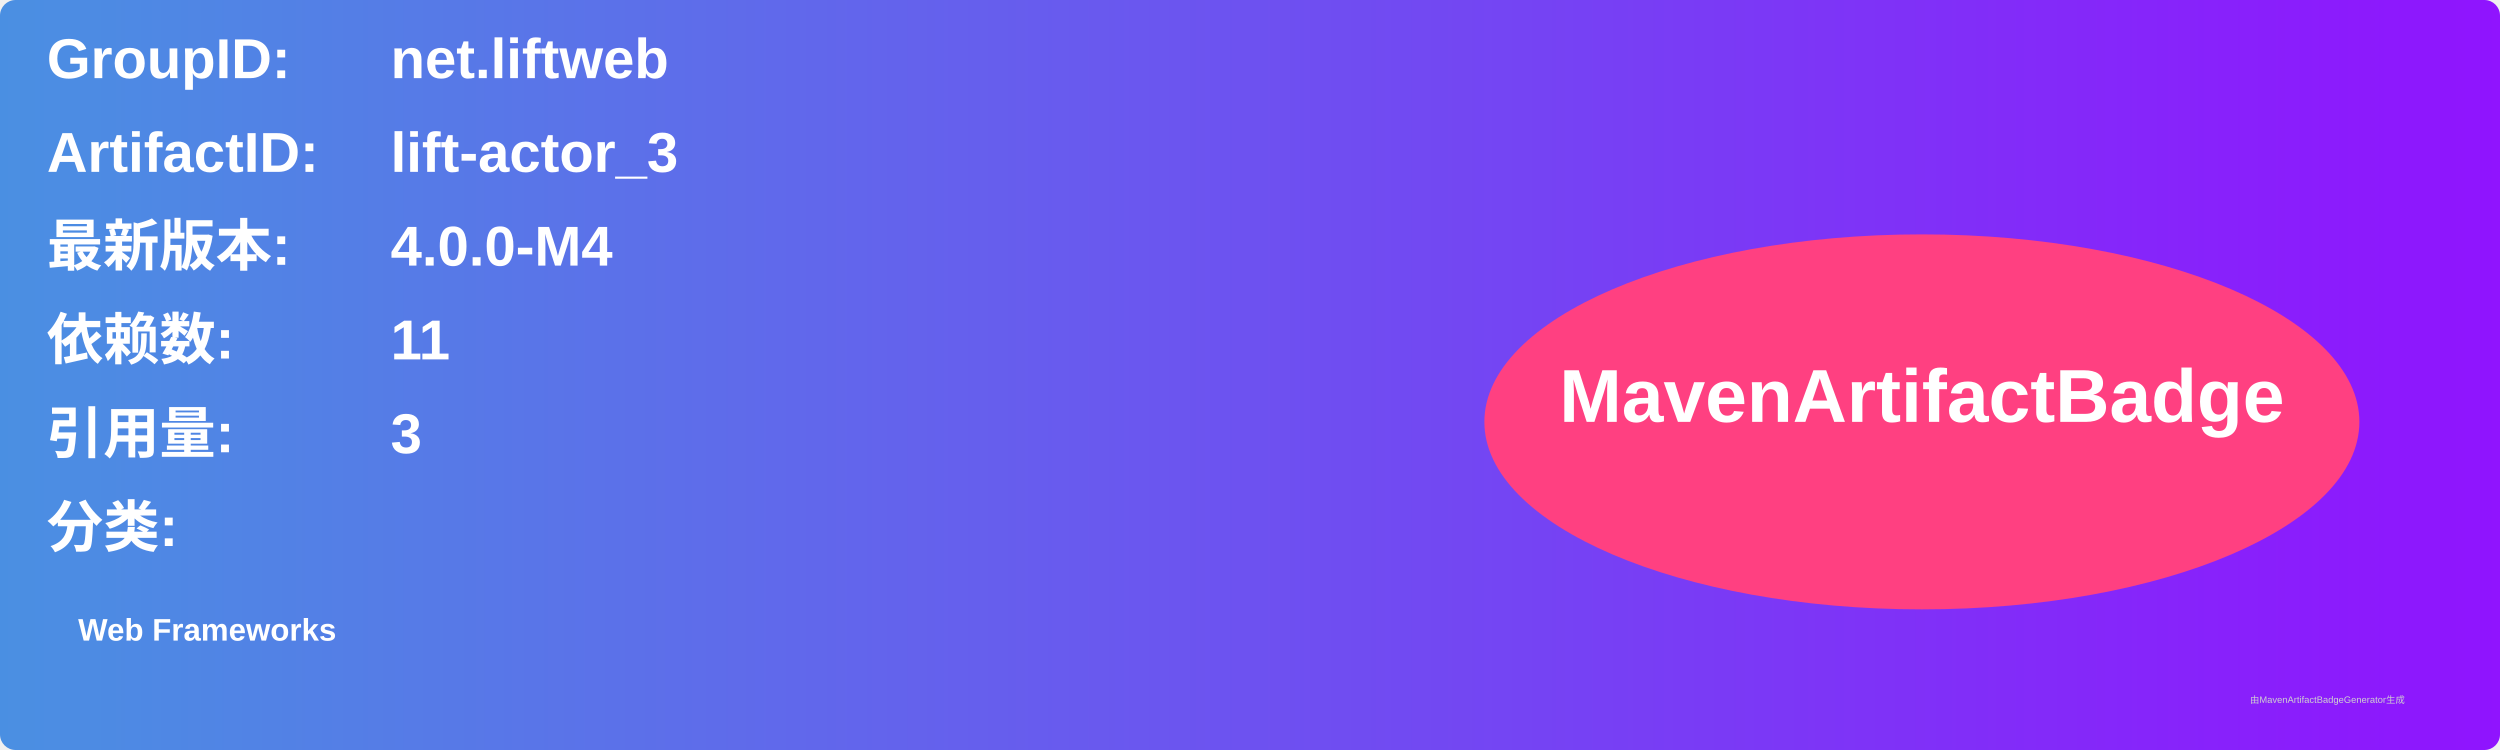
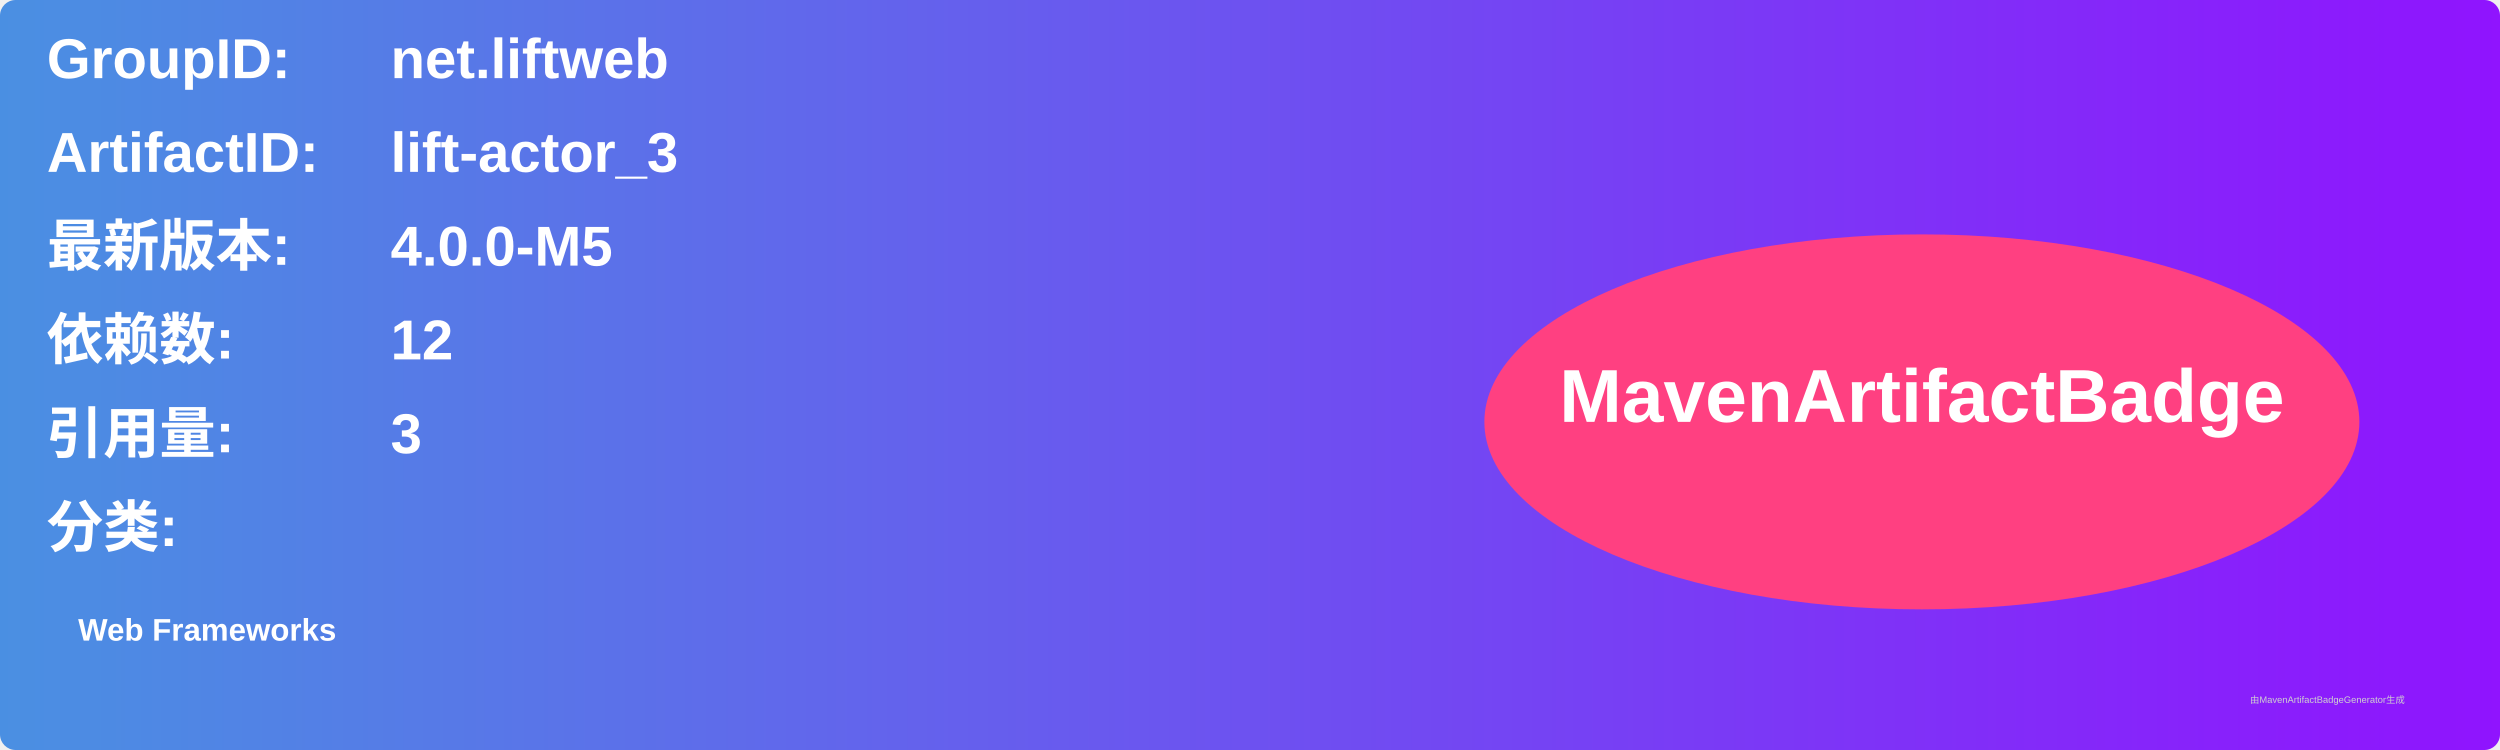
<svg xmlns="http://www.w3.org/2000/svg" width="800" height="240" viewBox="0 0 800 240">
  <linearGradient id="grad" x1="0%" y1="0%" x2="100%" y2="0%">
    <stop offset="0%" stop-color="#4a90e2" />
    <stop offset="100%" stop-color="#9013fe" />
  </linearGradient>
  <rect width="100%" height="100%" rx="5" ry="5" fill="url(#grad)" />
  <g transform="translate(15, 15)">
    <text x="0" y="10" font-family="Arial" font-size="18" fill="white" font-weight="bold" width="260">GroupID:</text>
    <text x="110" y="10" font-family="Arial" font-size="18" fill="white" font-weight="bold" width="460">net.liftweb</text>
    <text x="0" y="40" font-family="Arial" font-size="18" fill="white" font-weight="bold" width="260">ArtifactID:</text>
    <text x="110" y="40" font-family="Arial" font-size="18" fill="white" font-weight="bold" width="460">lift-actor_3</text>
    <text x="0" y="70" font-family="Arial" font-size="18" fill="white" font-weight="bold">最新版本:</text>
    <text x="110" y="70" font-family="Arial" font-size="18" fill="white" font-weight="bold">
-       <tspan font-weight="bold">4.0.0-M4</tspan>
+       <tspan font-weight="bold">4.0.0-M5</tspan>
    </text>
    <text x="0" y="100" font-family="Arial" font-size="18" fill="white" font-weight="bold">依赖数: </text>
    <text x="110" y="100" font-family="Arial" font-size="18" fill="white">
-       <tspan font-weight="bold">11</tspan>
+       <tspan font-weight="bold">12</tspan>
    </text>
    <text x="0" y="130" font-family="Arial" font-size="18" fill="white" font-weight="bold">引用量: </text>
    <text x="110" y="130" font-family="Arial" font-size="18" fill="white">
      <tspan font-weight="bold">3</tspan>
    </text>
    <text x="0" y="160" font-family="Arial" font-size="18" fill="white" font-weight="bold">分类:</text>
    <text x="10" y="190" font-family="Arial" font-size="10" fill="white">
      <tspan font-weight="bold">Web Frameworks</tspan>
    </text>
    <ellipse cx="600" cy="120" rx="140" ry="60" fill="#ff4081" />
    <text x="600" y="120" text-anchor="middle" font-family="Arial" font-size="24" fill="white" font-weight="bold">MavenArtifactBadge</text>
  </g>
  <text x="720" y="225" font-family="Arial" font-size="3" fill="#d0d0d0">由MavenArtifactBadgeGenerator生成</text>
</svg>
